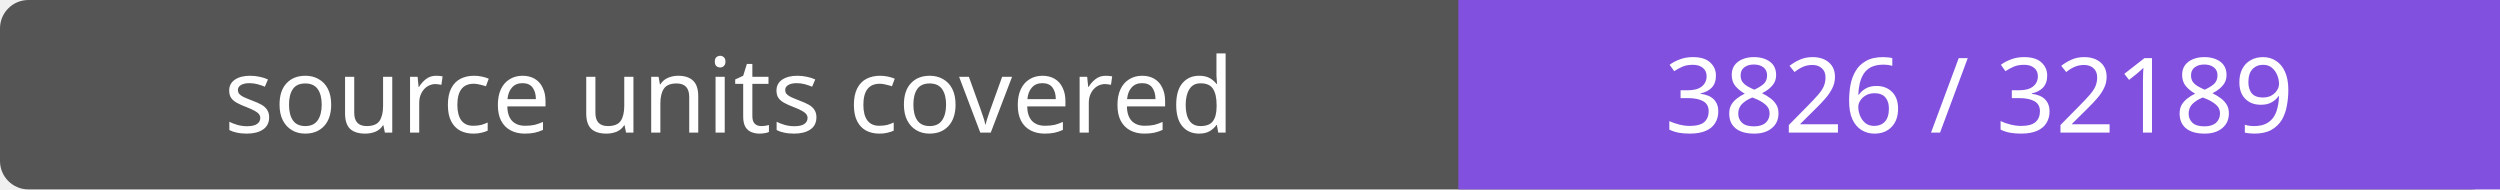
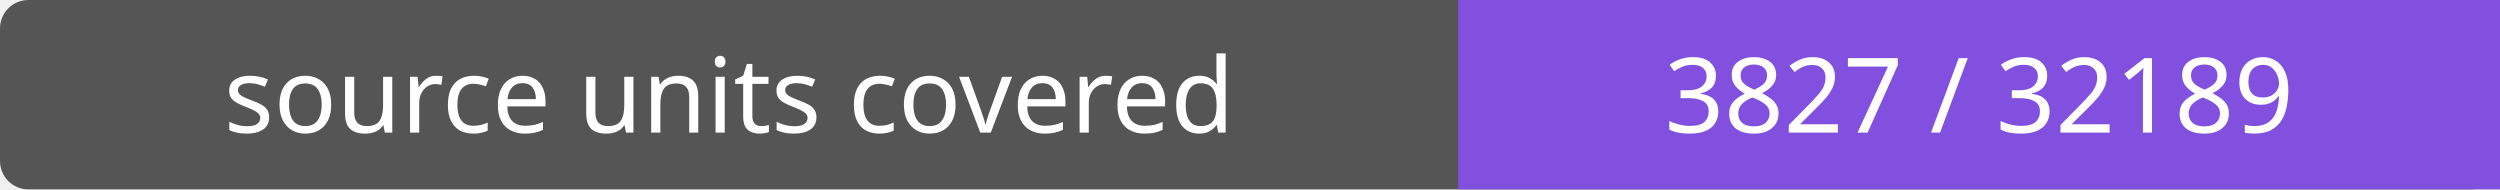
- <svg xmlns="http://www.w3.org/2000/svg" width="264" height="20" role="img" aria-label="source units covered: 3826 / 32189">
+ <svg xmlns="http://www.w3.org/2000/svg" width="264" height="20" role="img" aria-label="source units covered: 3827 / 32189">
  <rect width="264" height="20" rx="3" fill="#555" />
  <path fill="#8250df" d="M154 0h110v20H154z" />
  <g fill="#fff" text-anchor="middle" font-family="Verdana,sans-serif" font-size="11">
    <text x="77.0" y="14">source units covered</text>
-     <text x="209.0" y="14">3826 / 32189</text>
+     <text x="209.0" y="14">3827 / 32189</text>
  </g>
</svg>
